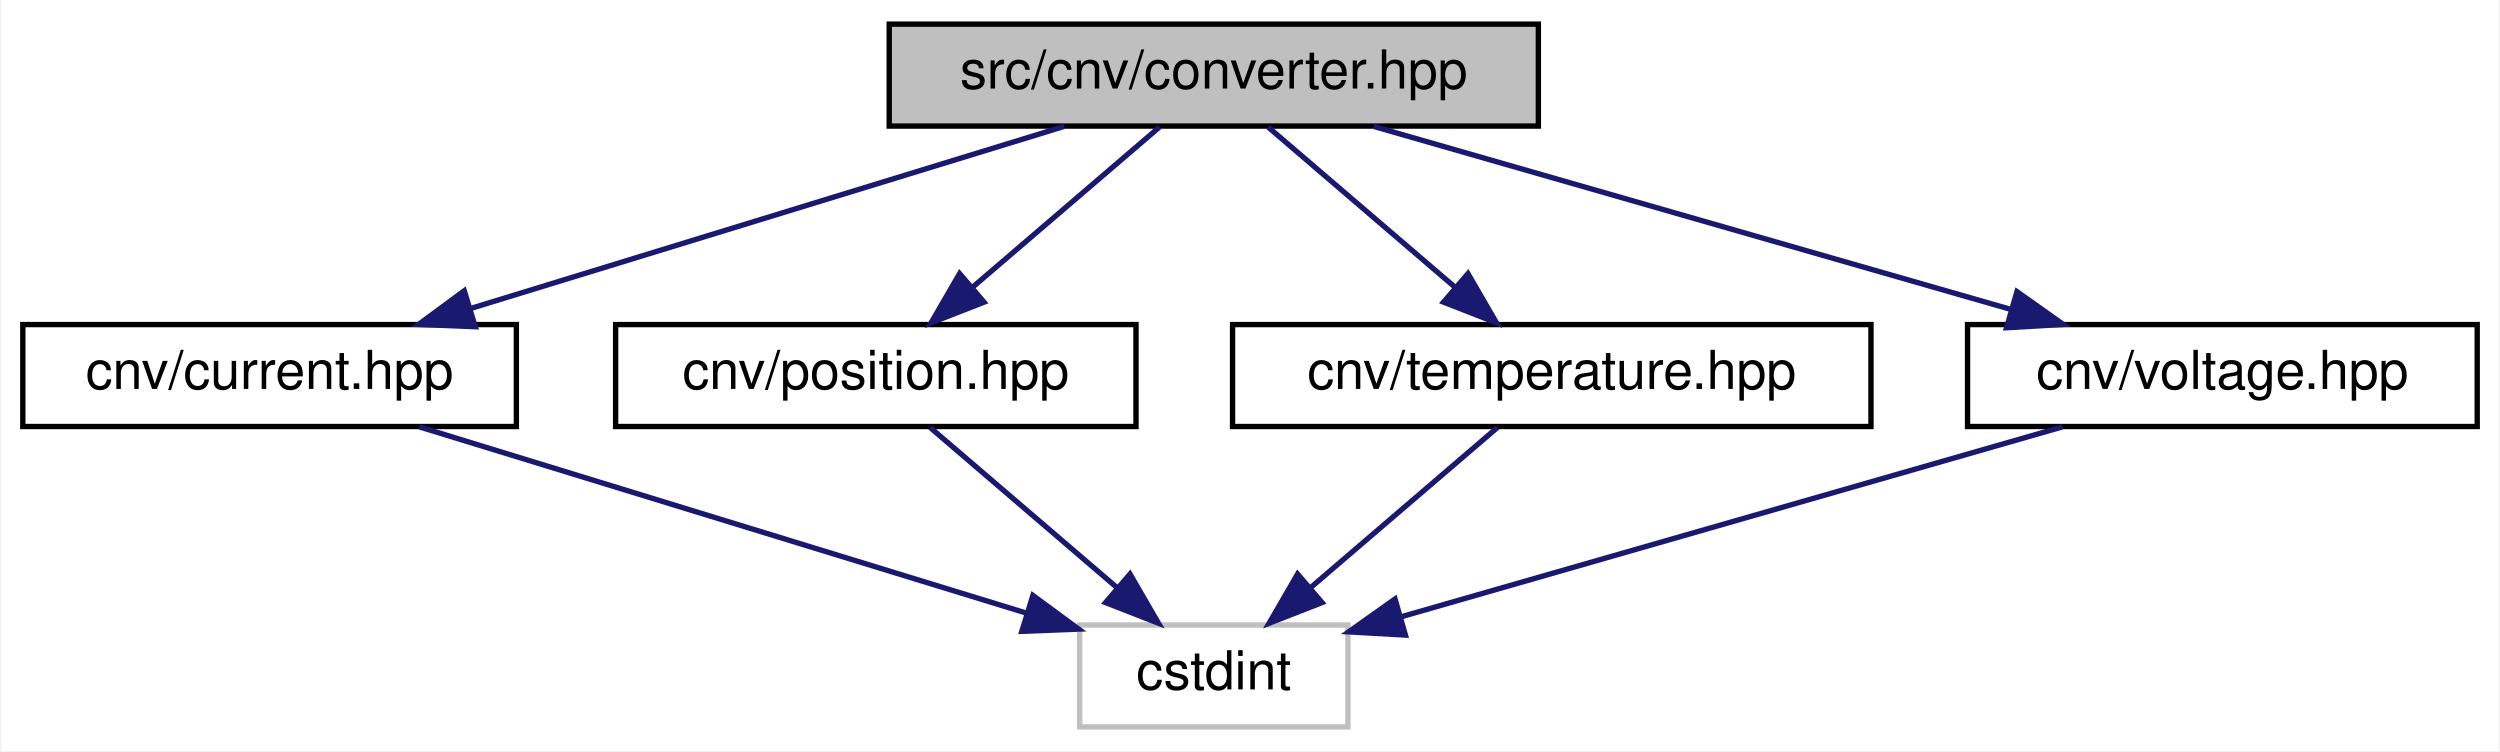
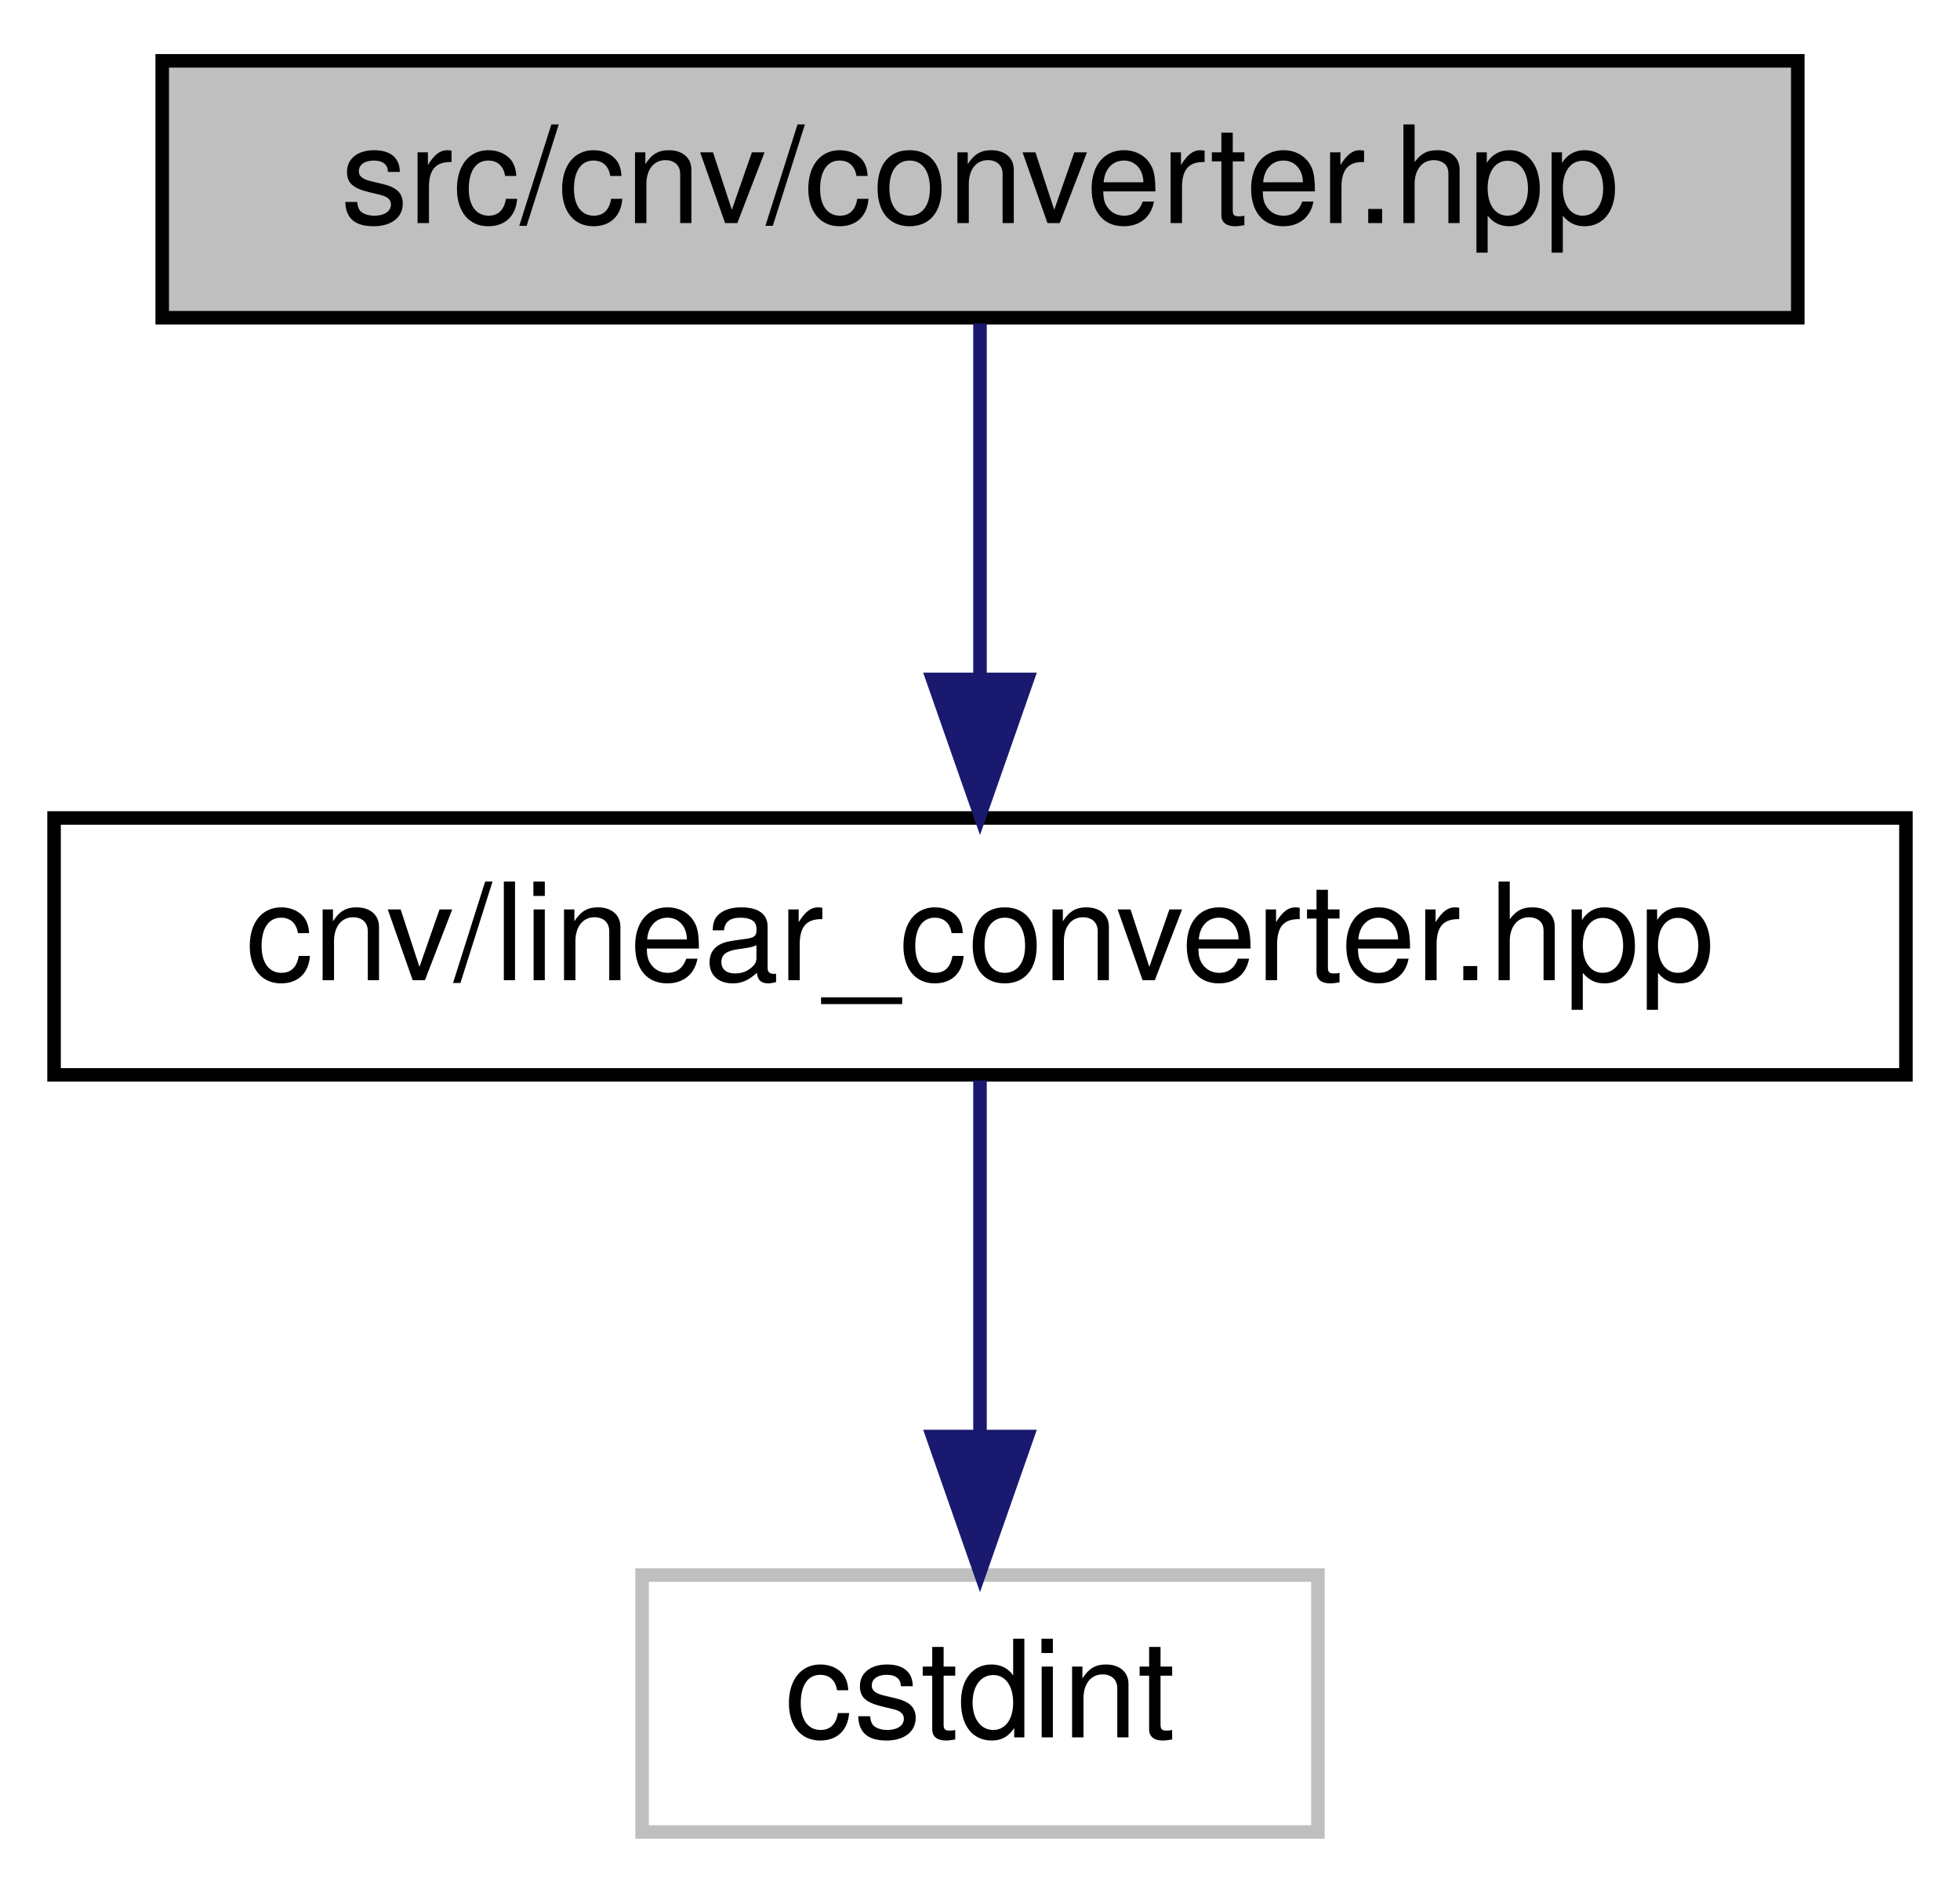
- <svg xmlns="http://www.w3.org/2000/svg" xmlns:xlink="http://www.w3.org/1999/xlink" width="466pt" height="140pt" viewBox="0.00 0.00 465.50 140.00">
+ <svg xmlns="http://www.w3.org/2000/svg" xmlns:xlink="http://www.w3.org/1999/xlink" width="145pt" height="140pt" viewBox="0.00 0.00 145.00 140.00">
  <g id="graph0" class="graph" transform="scale(1 1) rotate(0) translate(4 136)">
-     <polygon fill="white" stroke="transparent" points="-4,4 -4,-136 461.5,-136 461.5,4 -4,4" />
+     <polygon fill="white" stroke="transparent" points="-4,4 -4,-136 141,-136 141,4 -4,4" />
    <g id="node1" class="node">
      <g id="a_node1">
        <a xlink:title=" ">
-           <polygon fill="#bfbfbf" stroke="black" points="161.5,-112.5 161.5,-131.5 282.5,-131.5 282.5,-112.5 161.5,-112.5" />
-           <text text-anchor="middle" x="222" y="-119.5" font-family="Helvetica,sans-Serif" font-size="10.00">src/cnv/converter.hpp</text>
+           <polygon fill="#bfbfbf" stroke="black" points="8,-112.5 8,-131.5 129,-131.5 129,-112.5 8,-112.5" />
+           <text text-anchor="middle" x="68.5" y="-119.5" font-family="Helvetica,sans-Serif" font-size="10.00">src/cnv/converter.hpp</text>
        </a>
      </g>
    </g>
    <g id="node2" class="node">
      <g id="a_node2">
-         <a xlink:href="current_8hpp.html" target="_top" xlink:title=" ">
-           <polygon fill="white" stroke="black" points="0,-56.5 0,-75.5 92,-75.5 92,-56.5 0,-56.5" />
-           <text text-anchor="middle" x="46" y="-63.5" font-family="Helvetica,sans-Serif" font-size="10.00">cnv/current.hpp</text>
+         <a xlink:href="linear__converter_8hpp.html" target="_top" xlink:title=" ">
+           <polygon fill="white" stroke="black" points="0,-56.5 0,-75.5 137,-75.5 137,-56.5 0,-56.5" />
+           <text text-anchor="middle" x="68.5" y="-63.5" font-family="Helvetica,sans-Serif" font-size="10.00">cnv/linear_converter.hpp</text>
        </a>
      </g>
    </g>
    <g id="edge1" class="edge">
-       <path fill="none" stroke="midnightblue" d="M194.11,-112.44C164.25,-103.28 116.69,-88.69 83.54,-78.52" />
-       <polygon fill="midnightblue" stroke="midnightblue" points="84.34,-75.1 73.76,-75.52 82.29,-81.8 84.34,-75.1" />
-     </g>
-     <g id="node4" class="node">
-       <g id="a_node4">
-         <a xlink:href="position_8hpp.html" target="_top" xlink:title=" ">
-           <polygon fill="white" stroke="black" points="110.5,-56.5 110.5,-75.5 207.5,-75.5 207.5,-56.5 110.5,-56.5" />
-           <text text-anchor="middle" x="159" y="-63.5" font-family="Helvetica,sans-Serif" font-size="10.00">cnv/position.hpp</text>
-         </a>
-       </g>
-     </g>
-     <g id="edge3" class="edge">
-       <path fill="none" stroke="midnightblue" d="M211.88,-112.32C202.47,-104.26 188.26,-92.08 176.93,-82.37" />
-       <polygon fill="midnightblue" stroke="midnightblue" points="179.18,-79.68 169.31,-75.83 174.62,-85 179.18,-79.68" />
-     </g>
-     <g id="node5" class="node">
-       <g id="a_node5">
-         <a xlink:href="temperature_8hpp.html" target="_top" xlink:title=" ">
-           <polygon fill="white" stroke="black" points="225.5,-56.5 225.5,-75.5 344.5,-75.5 344.5,-56.5 225.5,-56.5" />
-           <text text-anchor="middle" x="285" y="-63.5" font-family="Helvetica,sans-Serif" font-size="10.00">cnv/temperature.hpp</text>
-         </a>
-       </g>
-     </g>
-     <g id="edge5" class="edge">
-       <path fill="none" stroke="midnightblue" d="M232.12,-112.32C241.53,-104.26 255.74,-92.08 267.07,-82.37" />
-       <polygon fill="midnightblue" stroke="midnightblue" points="269.38,-85 274.69,-75.83 264.82,-79.68 269.38,-85" />
-     </g>
-     <g id="node6" class="node">
-       <g id="a_node6">
-         <a xlink:href="voltage_8hpp.html" target="_top" xlink:title=" ">
-           <polygon fill="white" stroke="black" points="362.5,-56.5 362.5,-75.5 457.5,-75.5 457.5,-56.5 362.5,-56.5" />
-           <text text-anchor="middle" x="410" y="-63.5" font-family="Helvetica,sans-Serif" font-size="10.00">cnv/voltage.hpp</text>
-         </a>
-       </g>
-     </g>
-     <g id="edge7" class="edge">
-       <path fill="none" stroke="midnightblue" d="M251.79,-112.44C283.83,-103.24 334.93,-88.56 370.35,-78.39" />
-       <polygon fill="midnightblue" stroke="midnightblue" points="371.71,-81.64 380.35,-75.52 369.77,-74.91 371.71,-81.64" />
+       <path fill="none" stroke="midnightblue" d="M68.5,-112.08C68.5,-105.01 68.5,-94.86 68.5,-85.99" />
+       <polygon fill="midnightblue" stroke="midnightblue" points="72,-85.75 68.5,-75.75 65,-85.75 72,-85.75" />
    </g>
    <g id="node3" class="node">
      <g id="a_node3">
        <a xlink:title=" ">
-           <polygon fill="white" stroke="#bfbfbf" points="197,-0.5 197,-19.5 247,-19.5 247,-0.5 197,-0.5" />
-           <text text-anchor="middle" x="222" y="-7.5" font-family="Helvetica,sans-Serif" font-size="10.00">cstdint</text>
+           <polygon fill="white" stroke="#bfbfbf" points="43.5,-0.5 43.5,-19.5 93.5,-19.5 93.5,-0.5 43.5,-0.5" />
+           <text text-anchor="middle" x="68.5" y="-7.5" font-family="Helvetica,sans-Serif" font-size="10.00">cstdint</text>
        </a>
      </g>
    </g>
    <g id="edge2" class="edge">
-       <path fill="none" stroke="midnightblue" d="M73.89,-56.44C104.54,-47.04 153.84,-31.91 187.06,-21.72" />
-       <polygon fill="midnightblue" stroke="midnightblue" points="188.28,-25.01 196.81,-18.73 186.22,-18.32 188.28,-25.01" />
-     </g>
-     <g id="edge4" class="edge">
-       <path fill="none" stroke="midnightblue" d="M169.12,-56.32C178.53,-48.26 192.74,-36.08 204.07,-26.37" />
-       <polygon fill="midnightblue" stroke="midnightblue" points="206.38,-29 211.69,-19.83 201.82,-23.68 206.38,-29" />
-     </g>
-     <g id="edge6" class="edge">
-       <path fill="none" stroke="midnightblue" d="M274.88,-56.32C265.47,-48.26 251.26,-36.08 239.93,-26.37" />
-       <polygon fill="midnightblue" stroke="midnightblue" points="242.18,-23.68 232.31,-19.83 237.62,-29 242.18,-23.68" />
-     </g>
-     <g id="edge8" class="edge">
-       <path fill="none" stroke="midnightblue" d="M380.21,-56.44C346.76,-46.83 292.52,-31.26 257.05,-21.07" />
-       <polygon fill="midnightblue" stroke="midnightblue" points="257.72,-17.62 247.14,-18.22 255.78,-24.35 257.72,-17.62" />
+       <path fill="none" stroke="midnightblue" d="M68.5,-56.08C68.5,-49.01 68.5,-38.86 68.5,-29.99" />
+       <polygon fill="midnightblue" stroke="midnightblue" points="72,-29.75 68.5,-19.75 65,-29.75 72,-29.75" />
    </g>
  </g>
</svg>
